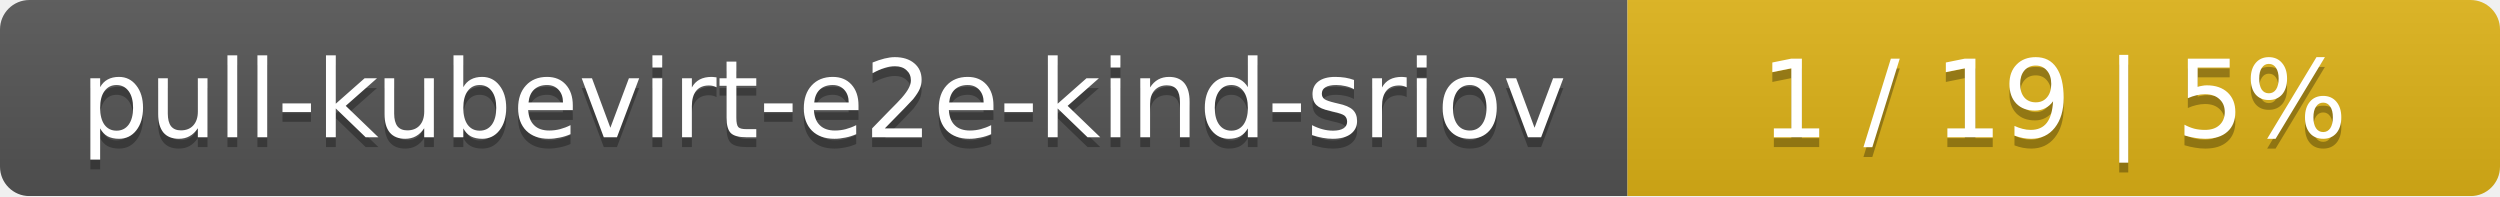
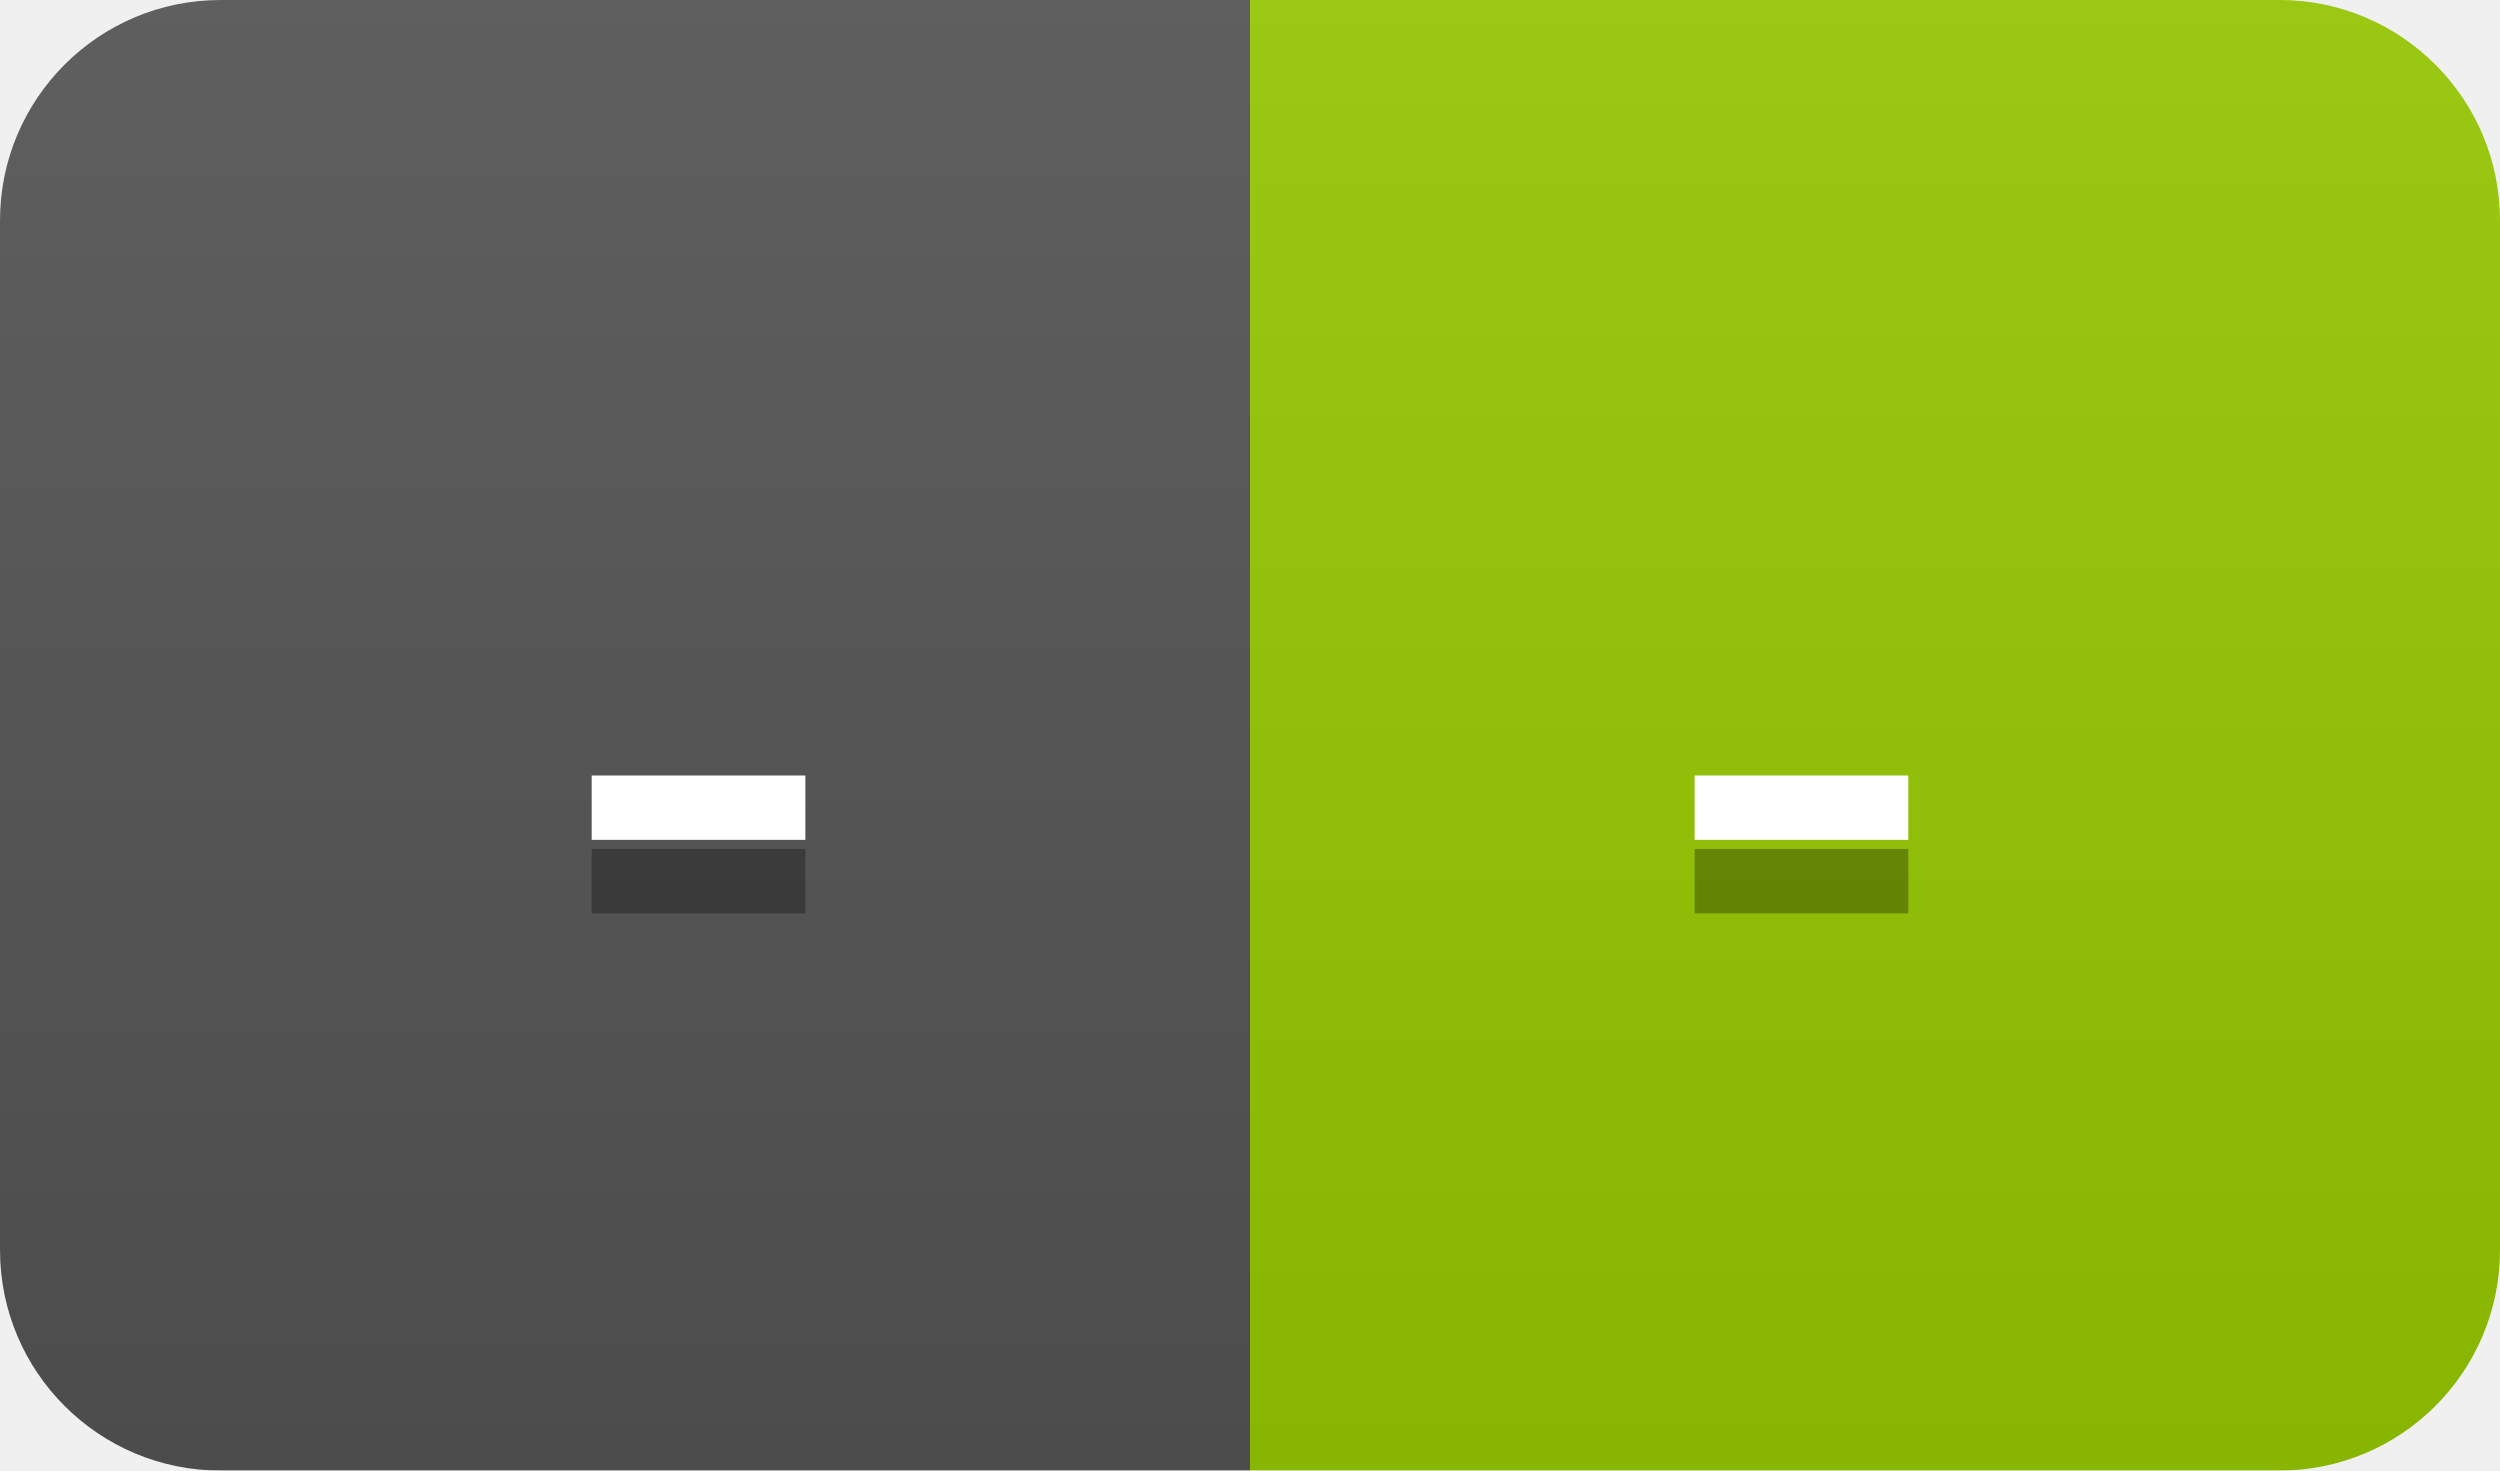
- <svg xmlns="http://www.w3.org/2000/svg" width="255" height="20">
+ <svg xmlns="http://www.w3.org/2000/svg" width="34" height="20">
  <linearGradient id="smooth" x2="0" y2="100%">
    <stop offset="0" stop-color="#bbb" stop-opacity=".1" />
    <stop offset="1" stop-opacity=".1" />
  </linearGradient>
  <mask id="round">
-     <rect width="255" height="20" rx="3" fill="#fff" />
+     <rect width="34" height="20" rx="3" fill="#fff" />
  </mask>
  <g mask="url(#round)">
-     <rect width="166" height="20" fill="#555" />
-     <rect x="166" width="89" height="20" fill="#dfb317" />
-     <rect width="255" height="20" fill="url(#smooth)" />
+     <rect width="17" height="20" fill="#555" />
+     <rect x="17" width="17" height="20" fill="#97ca00" />
+     <rect width="34" height="20" fill="url(#smooth)" />
  </g>
  <g fill="#fff" text-anchor="middle" font-family="DejaVu Sans,Verdana,Geneva,sans-serif" font-size="11">
-     <text x="84" y="15" fill="#010101" fill-opacity=".3">pull-kubevirt-e2e-kind-sriov</text>
-     <text x="84" y="14">pull-kubevirt-e2e-kind-sriov</text>
-     <text x="209.5" y="15" fill="#010101" fill-opacity=".3">1 / 19    |    5%</text>
-     <text x="209.5" y="14">1 / 19    |    5%</text>
+     <text x="9.5" y="15" fill="#010101" fill-opacity=".3">-</text>
+     <text x="9.5" y="14">-</text>
+     <text x="24.5" y="15" fill="#010101" fill-opacity=".3">-</text>
+     <text x="24.5" y="14">-</text>
  </g>
</svg>
